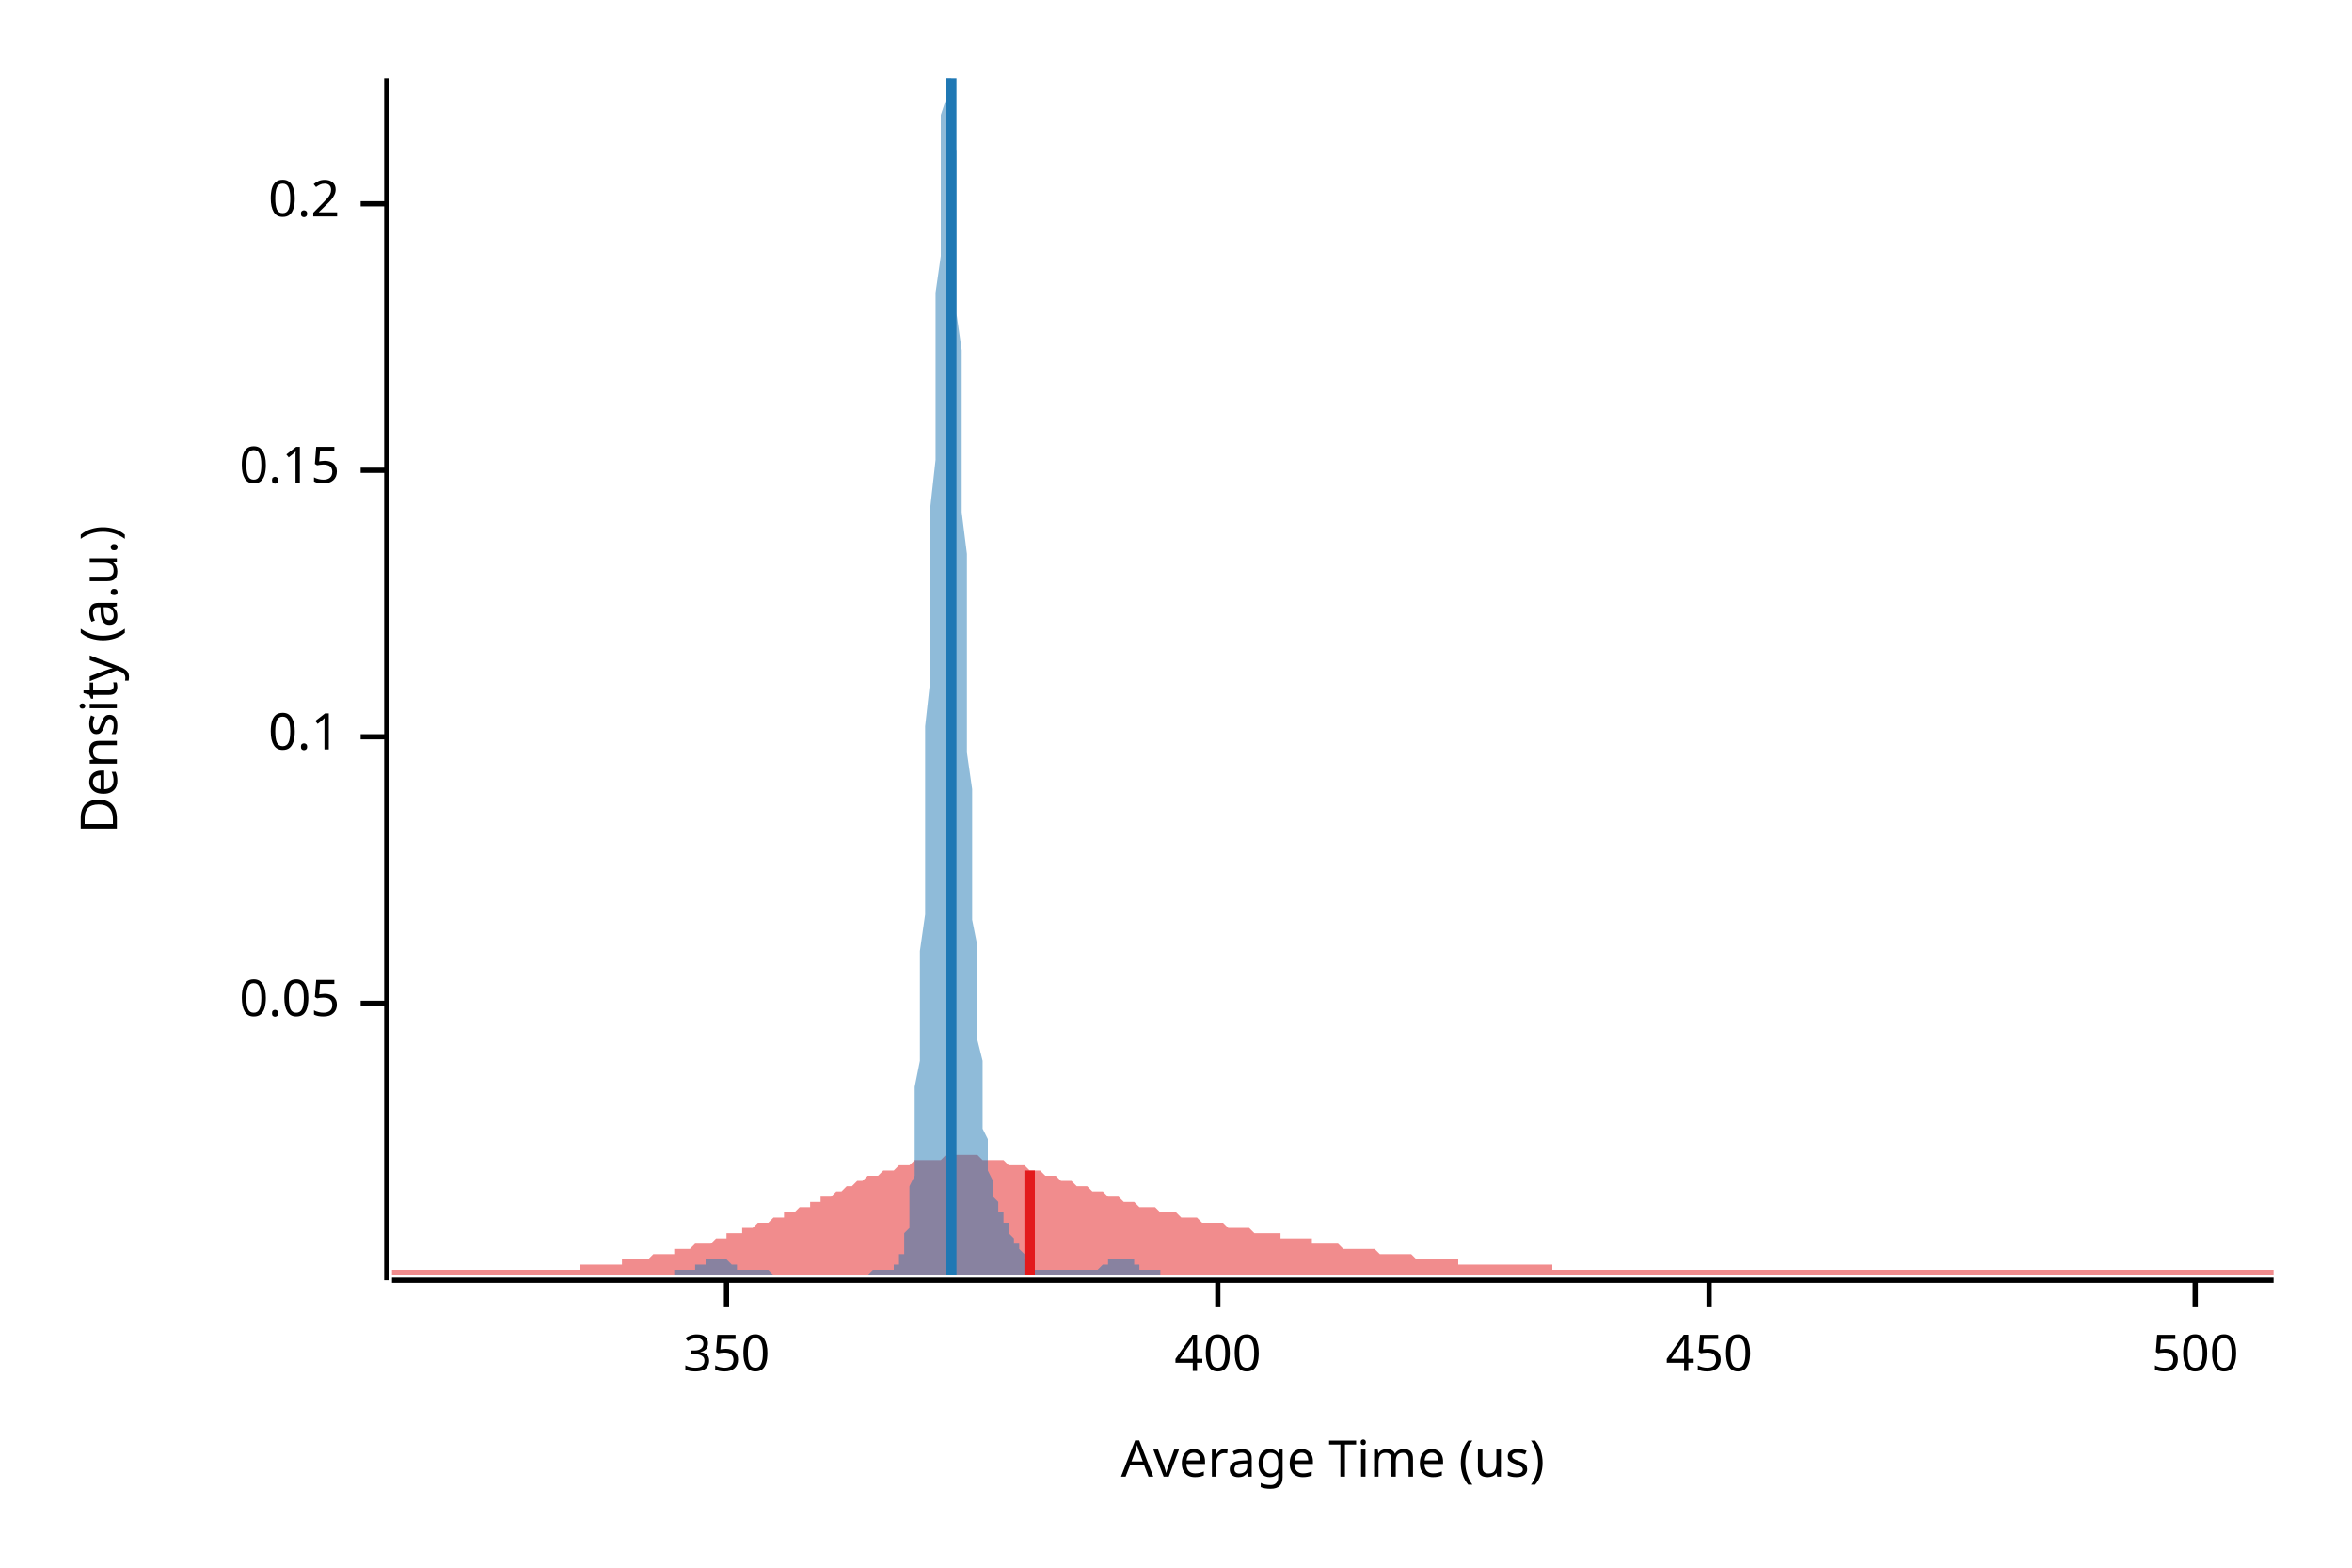
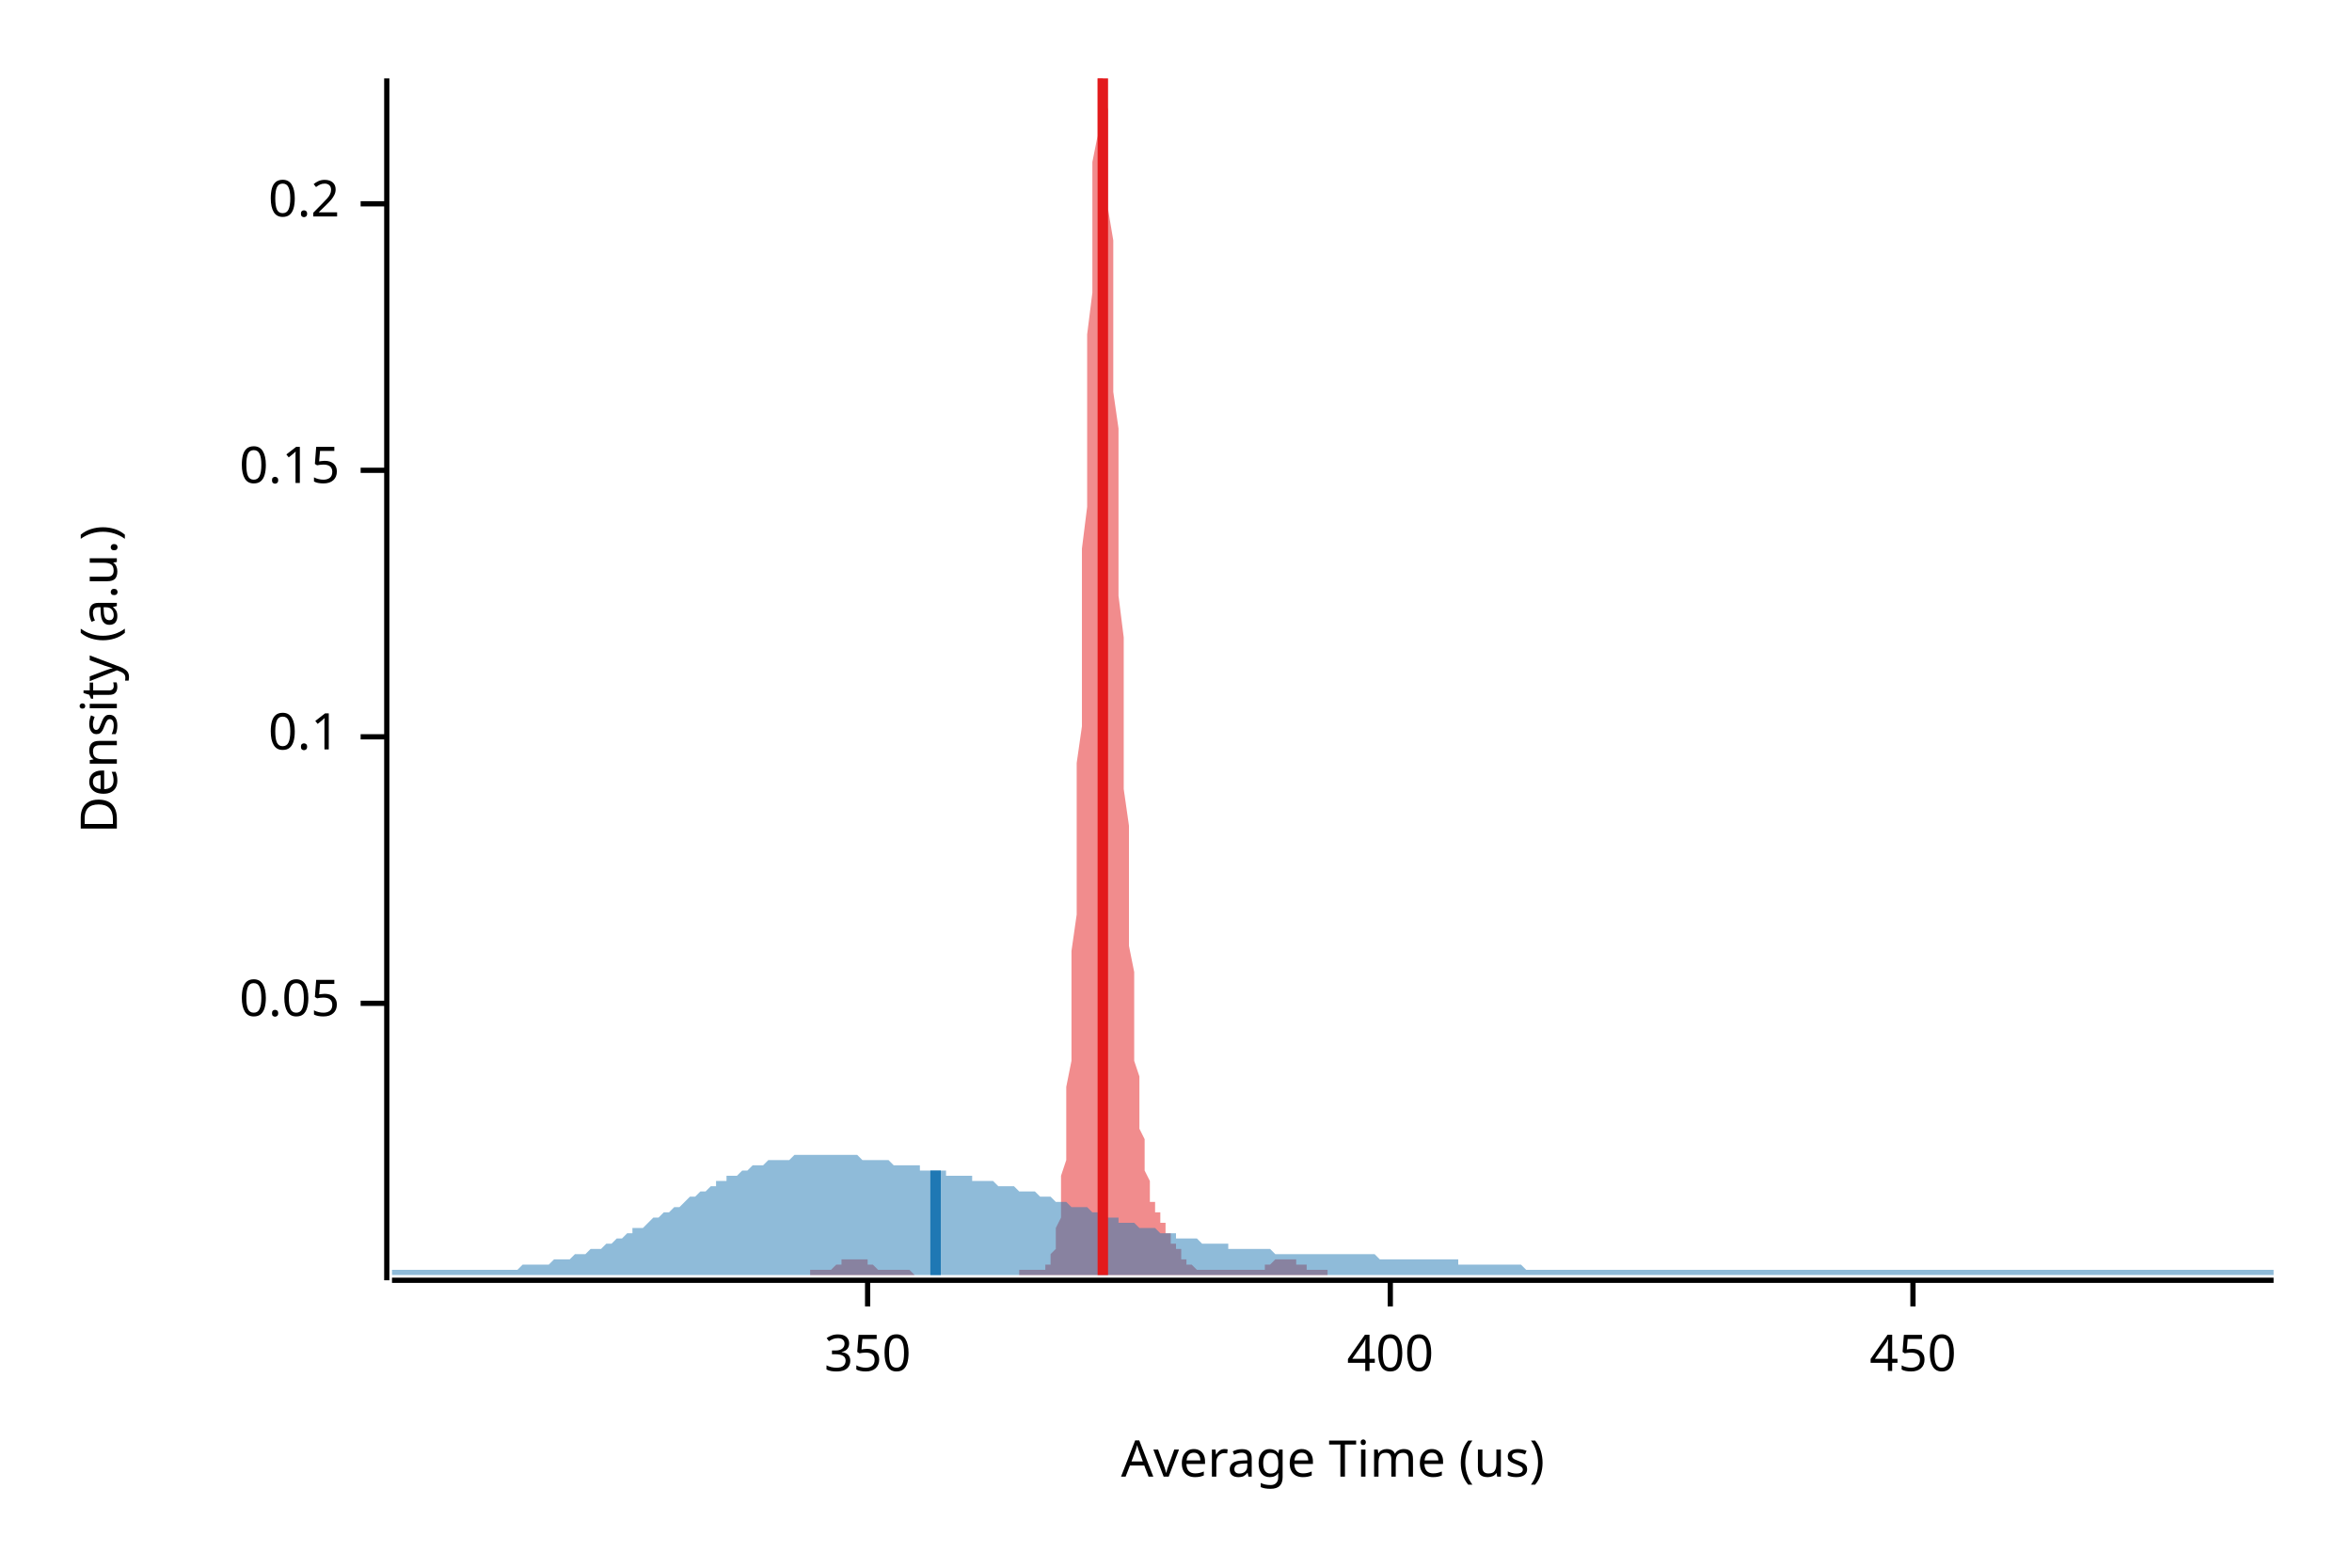
<svg xmlns="http://www.w3.org/2000/svg" width="450" height="300" viewBox="0 0 450 300">
  <text x="15" y="130" dy="0.76em" text-anchor="middle" font-family="sans-serif" font-size="9.677" opacity="1" fill="#000000" transform="rotate(270, 15, 130)">
Density (a.u.)
</text>
  <text x="255" y="285" dy="-0.5ex" text-anchor="middle" font-family="sans-serif" font-size="9.677" opacity="1" fill="#000000">
Average Time (us)
</text>
  <polyline fill="none" opacity="1" stroke="#000000" stroke-width="1" points="74,15 74,245 " />
  <text x="65" y="192" dy="0.5ex" text-anchor="end" font-family="sans-serif" font-size="9.677" opacity="1" fill="#000000">
0.05
</text>
  <polyline fill="none" opacity="1" stroke="#000000" stroke-width="1" points="69,192 74,192 " />
  <text x="65" y="141" dy="0.5ex" text-anchor="end" font-family="sans-serif" font-size="9.677" opacity="1" fill="#000000">
0.1
</text>
  <polyline fill="none" opacity="1" stroke="#000000" stroke-width="1" points="69,141 74,141 " />
  <text x="65" y="90" dy="0.5ex" text-anchor="end" font-family="sans-serif" font-size="9.677" opacity="1" fill="#000000">
0.15
</text>
  <polyline fill="none" opacity="1" stroke="#000000" stroke-width="1" points="69,90 74,90 " />
  <text x="65" y="39" dy="0.5ex" text-anchor="end" font-family="sans-serif" font-size="9.677" opacity="1" fill="#000000">
0.2
</text>
  <polyline fill="none" opacity="1" stroke="#000000" stroke-width="1" points="69,39 74,39 " />
  <polyline fill="none" opacity="1" stroke="#000000" stroke-width="1" points="75,245 435,245 " />
-   <text x="139" y="255" dy="0.76em" text-anchor="middle" font-family="sans-serif" font-size="9.677" opacity="1" fill="#000000">
+   <text x="166" y="255" dy="0.76em" text-anchor="middle" font-family="sans-serif" font-size="9.677" opacity="1" fill="#000000">
350
</text>
-   <polyline fill="none" opacity="1" stroke="#000000" stroke-width="1" points="139,245 139,250 " />
-   <text x="233" y="255" dy="0.76em" text-anchor="middle" font-family="sans-serif" font-size="9.677" opacity="1" fill="#000000">
+   <polyline fill="none" opacity="1" stroke="#000000" stroke-width="1" points="166,245 166,250 " />
+   <text x="266" y="255" dy="0.76em" text-anchor="middle" font-family="sans-serif" font-size="9.677" opacity="1" fill="#000000">
400
</text>
-   <polyline fill="none" opacity="1" stroke="#000000" stroke-width="1" points="233,245 233,250 " />
-   <text x="327" y="255" dy="0.76em" text-anchor="middle" font-family="sans-serif" font-size="9.677" opacity="1" fill="#000000">
+   <polyline fill="none" opacity="1" stroke="#000000" stroke-width="1" points="266,245 266,250 " />
+   <text x="366" y="255" dy="0.76em" text-anchor="middle" font-family="sans-serif" font-size="9.677" opacity="1" fill="#000000">
450
</text>
-   <polyline fill="none" opacity="1" stroke="#000000" stroke-width="1" points="327,245 327,250 " />
-   <text x="420" y="255" dy="0.76em" text-anchor="middle" font-family="sans-serif" font-size="9.677" opacity="1" fill="#000000">
- 500
- </text>
-   <polyline fill="none" opacity="1" stroke="#000000" stroke-width="1" points="420,245 420,250 " />
-   <polygon opacity="0.5" fill="#E31A1C" points="75,243 75,243 76,243 77,243 77,243 78,243 79,243 80,243 80,243 81,243 82,243 82,243 83,243 84,243 85,243 85,243 86,243 87,243 87,243 88,243 89,243 90,243 90,243 91,243 92,243 93,243 93,243 94,243 95,243 95,243 96,243 97,243 98,243 98,243 99,243 100,243 100,243 101,243 102,243 103,243 103,243 104,243 105,243 106,243 106,243 107,243 108,243 108,243 109,243 110,243 111,243 111,242 112,242 113,242 113,242 114,242 115,242 116,242 116,242 117,242 118,242 119,242 119,241 120,241 121,241 121,241 122,241 123,241 124,241 124,241 125,240 126,240 126,240 127,240 128,240 129,240 129,239 130,239 131,239 131,239 132,239 133,238 134,238 134,238 135,238 136,238 137,237 137,237 138,237 139,237 139,236 140,236 141,236 142,236 142,235 143,235 144,235 144,235 145,234 146,234 147,234 147,234 148,233 149,233 150,233 150,232 151,232 152,232 152,232 153,231 154,231 155,231 155,230 156,230 157,230 157,229 158,229 159,229 160,228 160,228 161,228 162,227 163,227 163,227 164,226 165,226 165,226 166,225 167,225 168,225 168,225 169,224 170,224 170,224 171,224 172,223 173,223 173,223 174,223 175,222 176,222 176,222 177,222 178,222 178,222 179,222 180,222 181,221 181,221 182,221 183,221 183,221 184,221 185,221 186,221 186,221 187,221 188,222 188,222 189,222 190,222 191,222 191,222 192,222 193,223 194,223 194,223 195,223 196,223 196,223 197,224 198,224 199,224 199,224 200,225 201,225 201,225 202,225 203,226 204,226 204,226 205,226 206,227 207,227 207,227 208,227 209,228 209,228 210,228 211,228 212,229 212,229 213,229 214,229 214,229 215,230 216,230 217,230 217,230 218,231 219,231 220,231 220,231 221,231 222,232 222,232 223,232 224,232 225,232 225,232 226,233 227,233 227,233 228,233 229,233 230,234 230,234 231,234 232,234 232,234 233,234 234,234 235,235 235,235 236,235 237,235 238,235 238,235 239,235 240,236 240,236 241,236 242,236 243,236 243,236 244,236 245,236 245,237 246,237 247,237 248,237 248,237 249,237 250,237 251,237 251,238 252,238 253,238 253,238 254,238 255,238 256,238 256,238 257,239 258,239 258,239 259,239 260,239 261,239 261,239 262,239 263,239 264,240 264,240 265,240 266,240 266,240 267,240 268,240 269,240 269,240 270,240 271,241 271,241 272,241 273,241 274,241 274,241 275,241 276,241 277,241 277,241 278,241 279,241 279,242 280,242 281,242 282,242 282,242 283,242 284,242 284,242 285,242 286,242 287,242 287,242 288,242 289,242 289,242 290,242 291,242 292,242 292,242 293,242 294,242 295,242 295,242 296,242 297,242 297,243 298,243 299,243 300,243 300,243 301,243 302,243 302,243 303,243 304,243 305,243 305,243 306,243 307,243 308,243 308,243 309,243 310,243 310,243 311,243 312,243 313,243 313,243 314,243 315,243 315,243 316,243 317,243 318,243 318,243 319,243 320,243 321,243 321,243 322,243 323,243 323,243 324,243 325,243 326,243 326,243 327,243 328,243 328,243 329,243 330,243 331,243 331,243 332,243 333,243 333,243 334,243 335,243 336,243 336,243 337,243 338,243 339,243 339,243 340,243 341,243 341,243 342,243 343,243 344,243 344,243 345,243 346,243 346,243 347,243 348,243 349,243 349,243 350,243 351,243 352,243 352,243 353,243 354,243 354,243 355,243 356,243 357,243 357,243 358,243 359,243 359,243 360,243 361,243 362,243 362,243 363,243 364,243 365,243 365,243 366,243 367,243 367,243 368,243 369,243 370,243 370,243 371,243 372,243 372,243 373,243 374,243 375,243 375,243 376,243 377,243 378,243 378,243 379,243 380,243 380,243 381,243 382,243 383,243 383,243 384,243 385,243 385,243 386,243 387,243 388,243 388,243 389,243 390,243 390,243 391,243 392,243 393,243 393,243 394,243 395,243 396,243 396,243 397,243 398,243 398,243 399,243 400,243 401,243 401,243 402,243 403,243 403,243 404,243 405,243 406,243 406,243 407,243 408,243 409,243 409,243 410,243 411,243 411,243 412,243 413,243 414,243 414,243 415,243 416,243 416,243 417,243 418,243 419,243 419,243 420,243 421,243 422,243 422,243 423,243 424,243 424,243 425,243 426,243 427,243 427,243 428,243 429,243 429,243 430,243 431,243 432,243 432,243 433,243 434,243 435,243 435,244 75,244 " />
-   <polygon opacity="0.5" fill="#1F78B4" points="129,243 130,243 130,243 130,243 130,243 130,243 130,243 131,243 131,243 131,243 131,243 131,243 132,243 132,243 132,243 132,243 132,243 133,243 133,243 133,243 133,243 133,243 133,242 134,242 134,242 134,242 134,242 134,242 135,242 135,242 135,241 135,241 135,241 136,241 136,241 136,241 136,241 136,241 136,241 137,241 137,241 137,241 137,241 137,241 138,241 138,241 138,241 138,241 138,241 138,241 139,241 139,241 139,241 139,241 139,241 140,242 140,242 140,242 140,242 140,242 141,242 141,242 141,242 141,243 141,243 141,243 142,243 142,243 142,243 142,243 142,243 143,243 143,243 143,243 143,243 143,243 144,243 144,243 144,243 144,243 144,243 144,243 145,243 145,243 145,243 145,243 145,243 146,243 146,243 146,243 146,243 146,243 146,243 147,243 147,243 147,243 147,243 147,243 148,244 148,244 148,244 148,244 148,244 149,244 149,244 149,244 149,244 149,244 149,244 150,244 150,244 150,244 150,244 150,244 151,244 151,244 151,244 151,244 151,244 151,244 152,244 152,244 152,244 152,244 152,244 153,244 153,244 153,244 153,244 153,244 154,244 154,244 154,244 154,244 154,244 154,244 155,244 155,244 155,244 155,244 155,244 156,244 156,244 156,244 156,244 156,244 157,244 157,244 157,244 157,244 157,244 157,244 158,244 158,244 158,244 158,244 158,244 159,244 159,244 159,244 159,244 159,244 159,244 160,244 160,244 160,244 160,244 160,244 161,244 161,244 161,244 161,244 161,244 162,244 162,244 162,244 162,244 162,244 162,244 163,244 163,244 163,244 163,244 163,244 164,244 164,244 164,244 164,244 164,244 164,244 165,244 165,244 165,244 165,244 165,244 166,244 166,244 166,244 166,244 166,244 167,243 167,243 167,243 167,243 167,243 167,243 168,243 168,243 168,243 168,243 168,243 169,243 169,243 169,243 169,243 169,243 170,243 170,243 170,243 170,243 170,243 170,243 171,243 171,243 171,243 171,243 171,242 172,242 172,242 172,242 172,241 172,241 172,240 173,240 173,239 173,238 173,237 173,236 174,235 174,233 174,231 174,229 174,227 175,225 175,222 175,219 175,215 175,212 175,208 176,203 176,198 176,193 176,188 176,182 177,175 177,169 177,162 177,154 177,146 177,139 178,130 178,122 178,114 178,105 178,97 179,88 179,80 179,72 179,64 179,56 180,49 180,43 180,37 180,31 180,26 180,22 181,19 181,16 181,15 181,15 181,15 182,15 182,16 182,18 182,21 182,25 183,29 183,34 183,40 183,46 183,53 183,60 184,67 184,75 184,82 184,90 184,98 185,106 185,114 185,122 185,130 185,137 185,144 186,151 186,158 186,164 186,170 186,176 187,181 187,186 187,191 187,195 187,199 188,203 188,206 188,209 188,212 188,214 188,216 189,218 189,220 189,222 189,223 189,224 190,226 190,227 190,227 190,228 190,229 191,230 191,230 191,231 191,231 191,232 191,232 192,232 192,233 192,233 192,234 192,234 193,234 193,235 193,235 193,235 193,236 193,236 194,237 194,237 194,237 194,238 194,238 195,238 195,239 195,239 195,239 195,239 196,240 196,240 196,240 196,241 196,241 196,241 197,241 197,242 197,242 197,242 197,242 198,242 198,242 198,242 198,243 198,243 198,243 199,243 199,243 199,243 199,243 199,243 200,243 200,243 200,243 200,243 200,243 201,243 201,243 201,243 201,243 201,243 201,243 202,243 202,243 202,243 202,243 202,243 203,243 203,243 203,243 203,243 203,243 204,243 204,243 204,243 204,243 204,243 204,243 205,243 205,243 205,243 205,243 205,243 206,243 206,243 206,243 206,243 206,243 206,243 207,243 207,243 207,243 207,243 207,243 208,243 208,243 208,243 208,243 208,243 209,243 209,243 209,243 209,243 209,243 209,243 210,243 210,243 210,243 210,243 210,243 211,242 211,242 211,242 211,242 211,242 211,242 212,242 212,242 212,241 212,241 212,241 213,241 213,241 213,241 213,241 213,241 214,241 214,241 214,241 214,241 214,241 214,241 215,241 215,241 215,241 215,241 215,241 216,241 216,241 216,241 216,241 216,241 217,241 217,242 217,242 217,242 217,242 217,242 218,242 218,242 218,242 218,243 218,243 219,243 219,243 219,243 219,243 219,243 219,243 220,243 220,243 220,243 220,243 220,243 221,243 221,243 221,243 221,243 221,243 222,243 222,243 222,243 222,243 222,244 129,244 " />
-   <polyline fill="none" opacity="1" stroke="#E31A1C" stroke-width="2" points="197,244 197,224 " />
-   <polyline fill="none" opacity="1" stroke="#1F78B4" stroke-width="2" points="182,244 182,15 " />
+   <polyline fill="none" opacity="1" stroke="#000000" stroke-width="1" points="366,245 366,250 " />
+   <polygon opacity="0.5" fill="#E31A1C" points="155,243 155,243 156,243 156,243 156,243 156,243 156,243 157,243 157,243 157,243 157,243 157,243 158,243 158,243 158,243 158,243 158,243 159,243 159,243 159,243 159,243 159,243 160,242 160,242 160,242 160,242 160,242 161,242 161,242 161,242 161,241 161,241 162,241 162,241 162,241 162,241 162,241 163,241 163,241 163,241 163,241 163,241 164,241 164,241 164,241 164,241 164,241 165,241 165,241 165,241 165,241 165,241 165,241 166,241 166,241 166,242 166,242 166,242 167,242 167,242 167,242 167,242 167,242 168,243 168,243 168,243 168,243 168,243 169,243 169,243 169,243 169,243 169,243 170,243 170,243 170,243 170,243 170,243 171,243 171,243 171,243 171,243 171,243 172,243 172,243 172,243 172,243 172,243 173,243 173,243 173,243 173,243 173,243 174,243 174,243 174,243 174,243 174,243 175,244 175,244 175,244 175,244 175,244 176,244 176,244 176,244 176,244 176,244 177,244 177,244 177,244 177,244 177,244 178,244 178,244 178,244 178,244 178,244 179,244 179,244 179,244 179,244 179,244 180,244 180,244 180,244 180,244 180,244 181,244 181,244 181,244 181,244 181,244 182,244 182,244 182,244 182,244 182,244 183,244 183,244 183,244 183,244 183,244 184,244 184,244 184,244 184,244 184,244 185,244 185,244 185,244 185,244 185,244 186,244 186,244 186,244 186,244 186,244 187,244 187,244 187,244 187,244 187,244 188,244 188,244 188,244 188,244 188,244 189,244 189,244 189,244 189,244 189,244 190,244 190,244 190,244 190,244 190,244 191,244 191,244 191,244 191,244 191,244 192,244 192,244 192,244 192,244 192,244 193,244 193,244 193,244 193,244 193,244 193,244 194,244 194,244 194,244 194,244 194,244 195,244 195,243 195,243 195,243 195,243 196,243 196,243 196,243 196,243 196,243 197,243 197,243 197,243 197,243 197,243 198,243 198,243 198,243 198,243 198,243 199,243 199,243 199,243 199,243 199,243 200,243 200,243 200,242 200,242 200,242 201,242 201,241 201,241 201,240 201,240 202,239 202,238 202,237 202,236 202,235 203,233 203,231 203,229 203,227 203,225 204,222 204,219 204,215 204,212 204,208 205,203 205,198 205,193 205,188 205,182 206,175 206,169 206,162 206,154 206,146 207,139 207,130 207,122 207,114 207,105 208,97 208,88 208,80 208,72 208,64 209,56 209,49 209,43 209,37 209,31 210,26 210,22 210,19 210,16 210,15 211,15 211,15 211,15 211,16 211,18 212,21 212,25 212,29 212,34 212,40 213,46 213,53 213,60 213,67 213,75 214,82 214,90 214,98 214,106 214,114 215,122 215,130 215,137 215,144 215,151 216,158 216,164 216,170 216,176 216,181 217,186 217,191 217,195 217,199 217,203 218,206 218,209 218,212 218,214 218,216 219,218 219,220 219,222 219,223 219,224 220,226 220,227 220,227 220,228 220,229 220,230 221,230 221,231 221,231 221,232 221,232 222,232 222,233 222,233 222,234 222,234 223,234 223,235 223,235 223,235 223,236 224,236 224,237 224,237 224,237 224,238 225,238 225,238 225,239 225,239 225,239 226,239 226,240 226,240 226,240 226,241 227,241 227,241 227,241 227,242 227,242 228,242 228,242 228,242 228,242 228,242 229,243 229,243 229,243 229,243 229,243 230,243 230,243 230,243 230,243 230,243 231,243 231,243 231,243 231,243 231,243 232,243 232,243 232,243 232,243 232,243 233,243 233,243 233,243 233,243 233,243 234,243 234,243 234,243 234,243 234,243 235,243 235,243 235,243 235,243 235,243 236,243 236,243 236,243 236,243 236,243 237,243 237,243 237,243 237,243 237,243 238,243 238,243 238,243 238,243 238,243 239,243 239,243 239,243 239,243 239,243 240,243 240,243 240,243 240,243 240,243 241,243 241,243 241,243 241,243 241,243 242,243 242,243 242,242 242,242 242,242 243,242 243,242 243,242 243,242 243,242 244,241 244,241 244,241 244,241 244,241 245,241 245,241 245,241 245,241 245,241 246,241 246,241 246,241 246,241 246,241 247,241 247,241 247,241 247,241 247,241 248,241 248,241 248,241 248,241 248,241 248,242 249,242 249,242 249,242 249,242 249,242 250,242 250,242 250,243 250,243 250,243 251,243 251,243 251,243 251,243 251,243 252,243 252,243 252,243 252,243 252,243 253,243 253,243 253,243 253,243 253,243 254,243 254,243 254,243 254,243 254,244 155,244 " />
+   <polygon opacity="0.5" fill="#1F78B4" points="75,243 75,243 76,243 77,243 77,243 78,243 79,243 80,243 80,243 81,243 82,243 82,243 83,243 84,243 85,243 85,243 86,243 87,243 87,243 88,243 89,243 90,243 90,243 91,243 92,243 93,243 93,243 94,243 95,243 95,243 96,243 97,243 98,243 98,243 99,243 100,242 100,242 101,242 102,242 103,242 103,242 104,242 105,242 106,241 106,241 107,241 108,241 108,241 109,241 110,240 111,240 111,240 112,240 113,239 113,239 114,239 115,239 116,238 116,238 117,238 118,237 119,237 119,237 120,236 121,236 121,235 122,235 123,235 124,234 124,234 125,233 126,233 126,233 127,232 128,232 129,231 129,231 130,231 131,230 131,230 132,229 133,229 134,228 134,228 135,228 136,227 137,227 137,226 138,226 139,226 139,225 140,225 141,225 142,224 142,224 143,224 144,223 144,223 145,223 146,223 147,222 147,222 148,222 149,222 150,222 150,222 151,222 152,221 152,221 153,221 154,221 155,221 155,221 156,221 157,221 157,221 158,221 159,221 160,221 160,221 161,221 162,221 163,221 163,221 164,221 165,222 165,222 166,222 167,222 168,222 168,222 169,222 170,222 170,222 171,223 172,223 173,223 173,223 174,223 175,223 176,223 176,224 177,224 178,224 178,224 179,224 180,224 181,224 181,225 182,225 183,225 183,225 184,225 185,225 186,225 186,226 187,226 188,226 188,226 189,226 190,226 191,227 191,227 192,227 193,227 194,227 194,227 195,228 196,228 196,228 197,228 198,228 199,229 199,229 200,229 201,229 201,229 202,230 203,230 204,230 204,230 205,231 206,231 207,231 207,231 208,231 209,232 209,232 210,232 211,232 212,233 212,233 213,233 214,233 214,234 215,234 216,234 217,234 217,234 218,235 219,235 220,235 220,235 221,235 222,236 222,236 223,236 224,236 225,236 225,237 226,237 227,237 227,237 228,237 229,237 230,238 230,238 231,238 232,238 232,238 233,238 234,238 235,238 235,239 236,239 237,239 238,239 238,239 239,239 240,239 240,239 241,239 242,239 243,239 243,239 244,240 245,240 245,240 246,240 247,240 248,240 248,240 249,240 250,240 251,240 251,240 252,240 253,240 253,240 254,240 255,240 256,240 256,240 257,240 258,240 258,240 259,240 260,240 261,240 261,240 262,240 263,240 264,241 264,241 265,241 266,241 266,241 267,241 268,241 269,241 269,241 270,241 271,241 271,241 272,241 273,241 274,241 274,241 275,241 276,241 277,241 277,241 278,241 279,241 279,242 280,242 281,242 282,242 282,242 283,242 284,242 284,242 285,242 286,242 287,242 287,242 288,242 289,242 289,242 290,242 291,242 292,243 292,243 293,243 294,243 295,243 295,243 296,243 297,243 297,243 298,243 299,243 300,243 300,243 301,243 302,243 302,243 303,243 304,243 305,243 305,243 306,243 307,243 308,243 308,243 309,243 310,243 310,243 311,243 312,243 313,243 313,243 314,243 315,243 315,243 316,243 317,243 318,243 318,243 319,243 320,243 321,243 321,243 322,243 323,243 323,243 324,243 325,243 326,243 326,243 327,243 328,243 328,243 329,243 330,243 331,243 331,243 332,243 333,243 333,243 334,243 335,243 336,243 336,243 337,243 338,243 339,243 339,243 340,243 341,243 341,243 342,243 343,243 344,243 344,243 345,243 346,243 346,243 347,243 348,243 349,243 349,243 350,243 351,243 352,243 352,243 353,243 354,243 354,243 355,243 356,243 357,243 357,243 358,243 359,243 359,243 360,243 361,243 362,243 362,243 363,243 364,243 365,243 365,243 366,243 367,243 367,243 368,243 369,243 370,243 370,243 371,243 372,243 372,243 373,243 374,243 375,243 375,243 376,243 377,243 378,243 378,243 379,243 380,243 380,243 381,243 382,243 383,243 383,243 384,243 385,243 385,243 386,243 387,243 388,243 388,243 389,243 390,243 390,243 391,243 392,243 393,243 393,243 394,243 395,243 396,243 396,243 397,243 398,243 398,243 399,243 400,243 401,243 401,243 402,243 403,243 403,243 404,243 405,243 406,243 406,243 407,243 408,243 409,243 409,243 410,243 411,243 411,243 412,243 413,243 414,243 414,243 415,243 416,243 416,243 417,243 418,243 419,243 419,243 420,243 421,243 422,243 422,243 423,243 424,243 424,243 425,243 426,243 427,243 427,243 428,243 429,243 429,243 430,243 431,243 432,243 432,243 433,243 434,243 435,243 435,244 75,244 " />
+   <polyline fill="none" opacity="1" stroke="#E31A1C" stroke-width="2" points="211,244 211,15 " />
+   <polyline fill="none" opacity="1" stroke="#1F78B4" stroke-width="2" points="179,244 179,224 " />
</svg>
